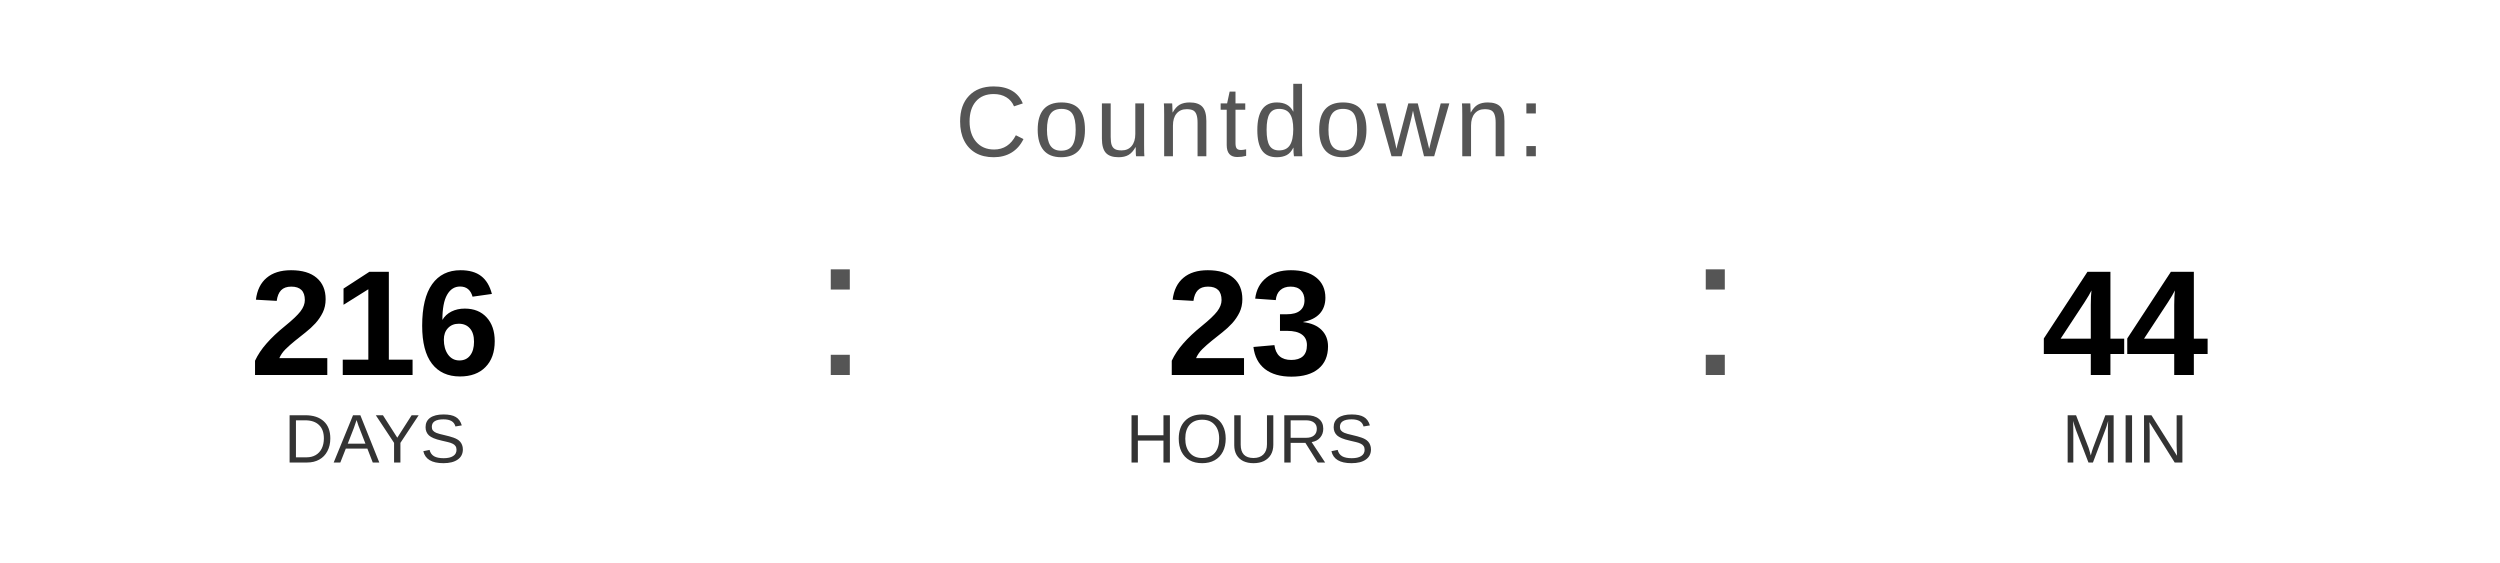
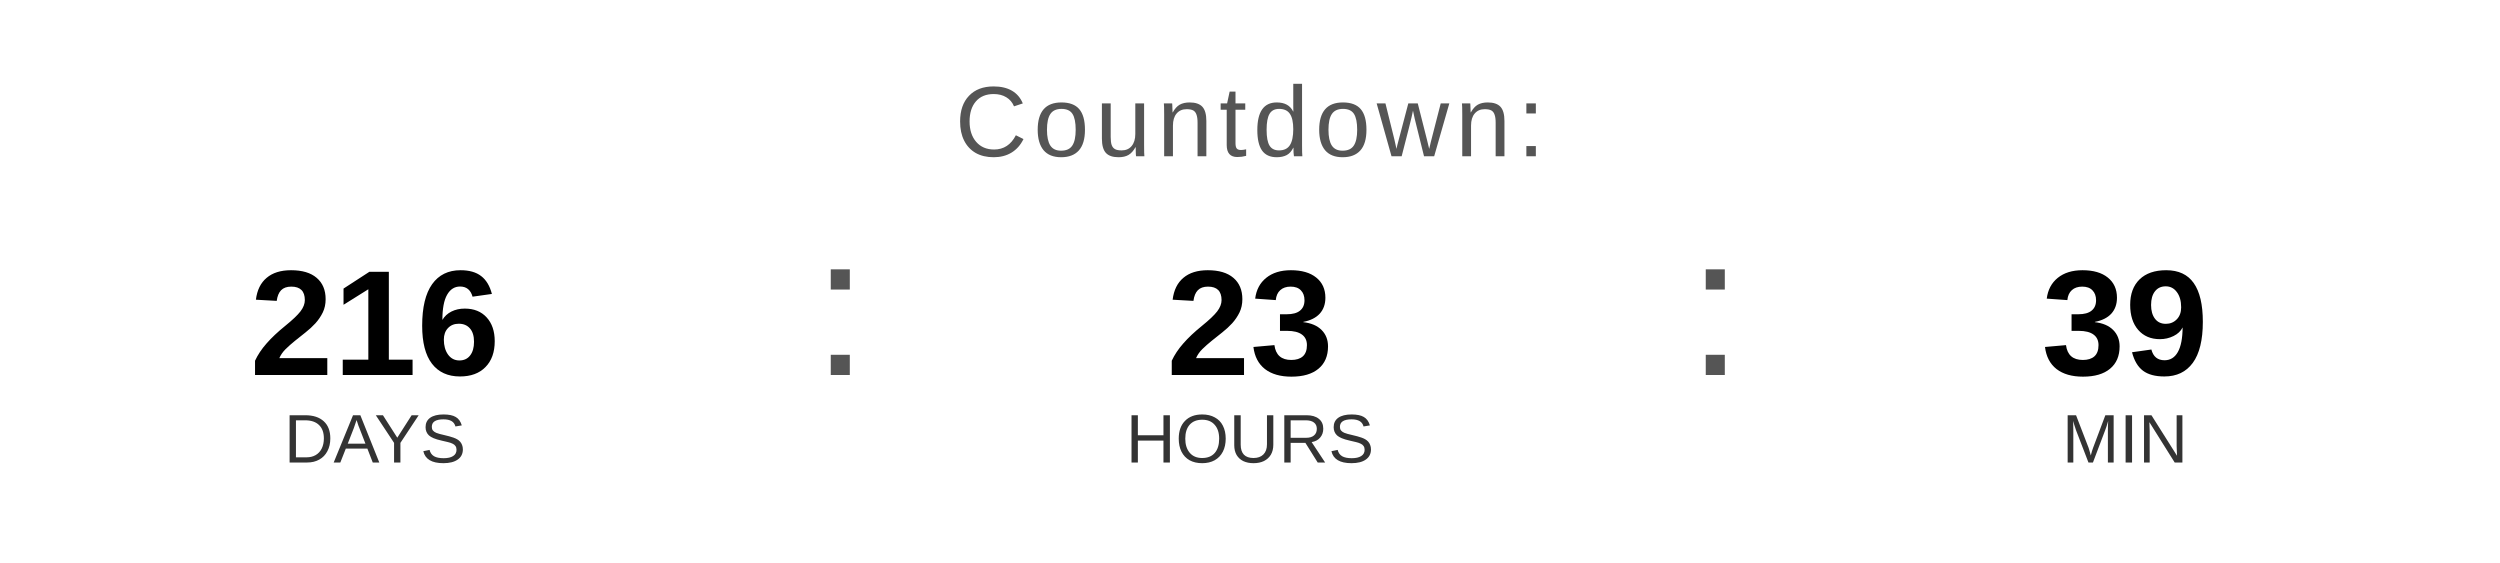
<svg xmlns="http://www.w3.org/2000/svg" width="400" height="90" viewBox="0 0 400 90">
  <text x="200" y="25" font-family="Arial, Helvetica, sans-serif" font-size="16" fill="#555555" text-anchor="middle" letter-spacing="1">
    Countdown:
  </text>
  <text x="60" y="60" font-family="Arial, Helvetica, sans-serif" font-size="24" font-weight="bold" fill="#000000" text-anchor="middle">216</text>
  <text x="60" y="74" font-family="Arial, Helvetica, sans-serif" font-size="11" fill="#333333" text-anchor="middle">DAYS</text>
  <text x="130" y="60" font-family="Arial, sans-serif" font-size="32" fill="#555555">:</text>
  <text x="200" y="60" font-family="Arial, Helvetica, sans-serif" font-size="24" font-weight="bold" fill="#000000" text-anchor="middle">23</text>
  <text x="200" y="74" font-family="Arial, Helvetica, sans-serif" font-size="11" fill="#333333" text-anchor="middle">HOURS</text>
  <text x="270" y="60" font-family="Arial, sans-serif" font-size="32" fill="#555555">:</text>
-   <text x="340" y="60" font-family="Arial, Helvetica, sans-serif" font-size="24" font-weight="bold" fill="#000000" text-anchor="middle">44</text>
+   <text x="340" y="60" font-family="Arial, Helvetica, sans-serif" font-size="24" font-weight="bold" fill="#000000" text-anchor="middle">39</text>
  <text x="340" y="74" font-family="Arial, Helvetica, sans-serif" font-size="11" fill="#333333" text-anchor="middle">MIN</text>
</svg>
